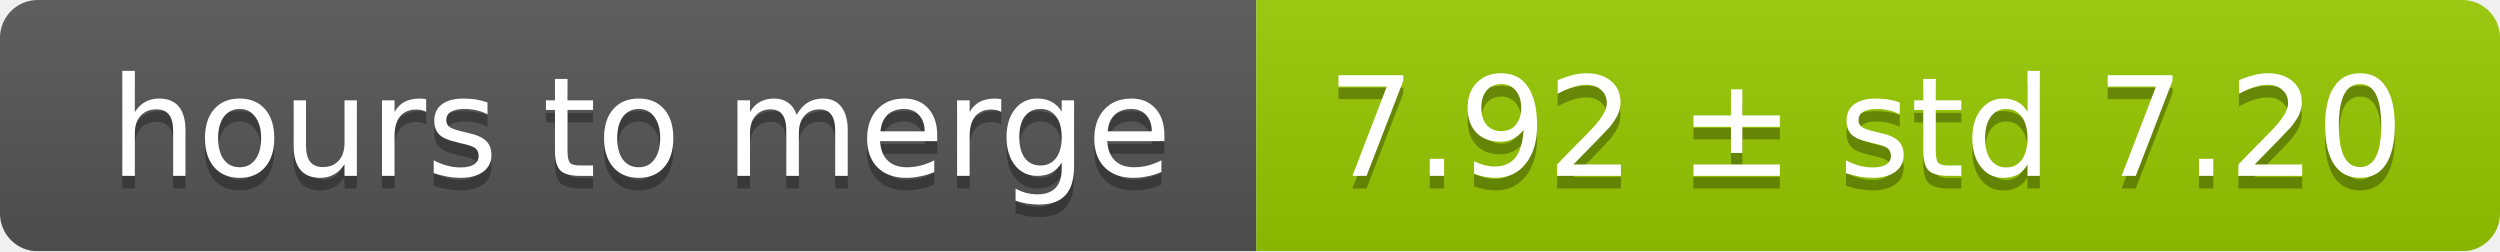
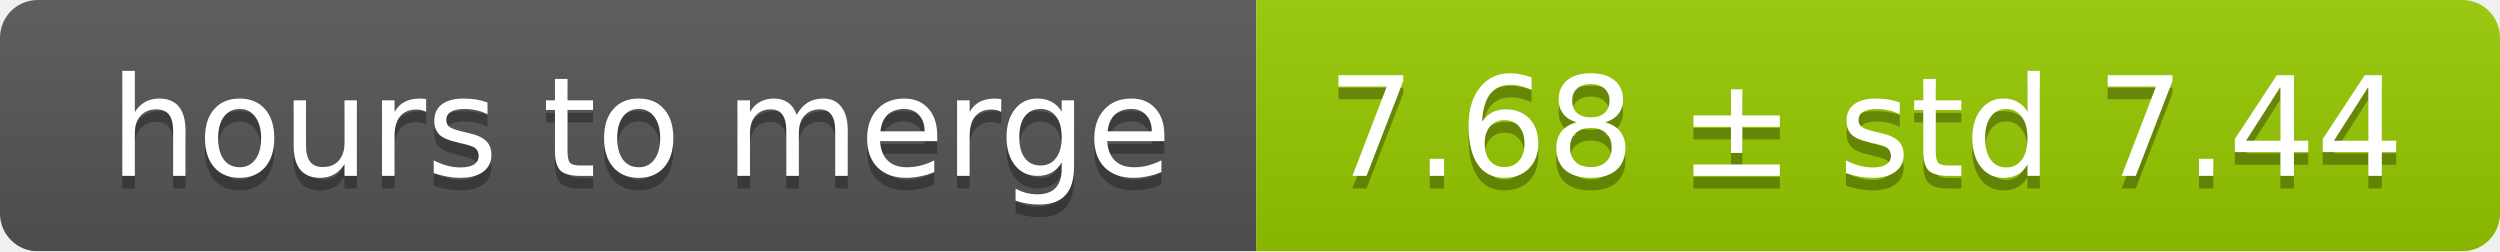
<svg xmlns="http://www.w3.org/2000/svg" width="199" height="20">
  <linearGradient id="smooth" x2="0" y2="100%">
    <stop offset="0" stop-color="#bbb" stop-opacity=".1" />
    <stop offset="1" stop-opacity=".1" />
  </linearGradient>
  <mask id="round">
    <rect width="199" height="20" rx="3" fill="#fff" />
  </mask>
  <g mask="url(#round)">
    <rect width="100" height="20" fill="#555" />
    <rect x="100" width="99" height="20" fill="#97ca00" />
    <rect width="199" height="20" fill="url(#smooth)" />
  </g>
  <g fill="#fff" text-anchor="middle" font-family="DejaVu Sans,Verdana,Geneva,sans-serif" font-size="11">
    <text x="51" y="15" fill="#010101" fill-opacity=".3">hours to merge</text>
    <text x="51" y="14">hours to merge</text>
-     <text x="148.5" y="15" fill="#010101" fill-opacity=".3">7.92 ± std 7.20</text>
-     <text x="148.5" y="14">7.92 ± std 7.20</text>
+     <text x="148.5" y="15" fill="#010101" fill-opacity=".3">7.68 ± std 7.44</text>
+     <text x="148.5" y="14">7.68 ± std 7.44</text>
  </g>
</svg>
